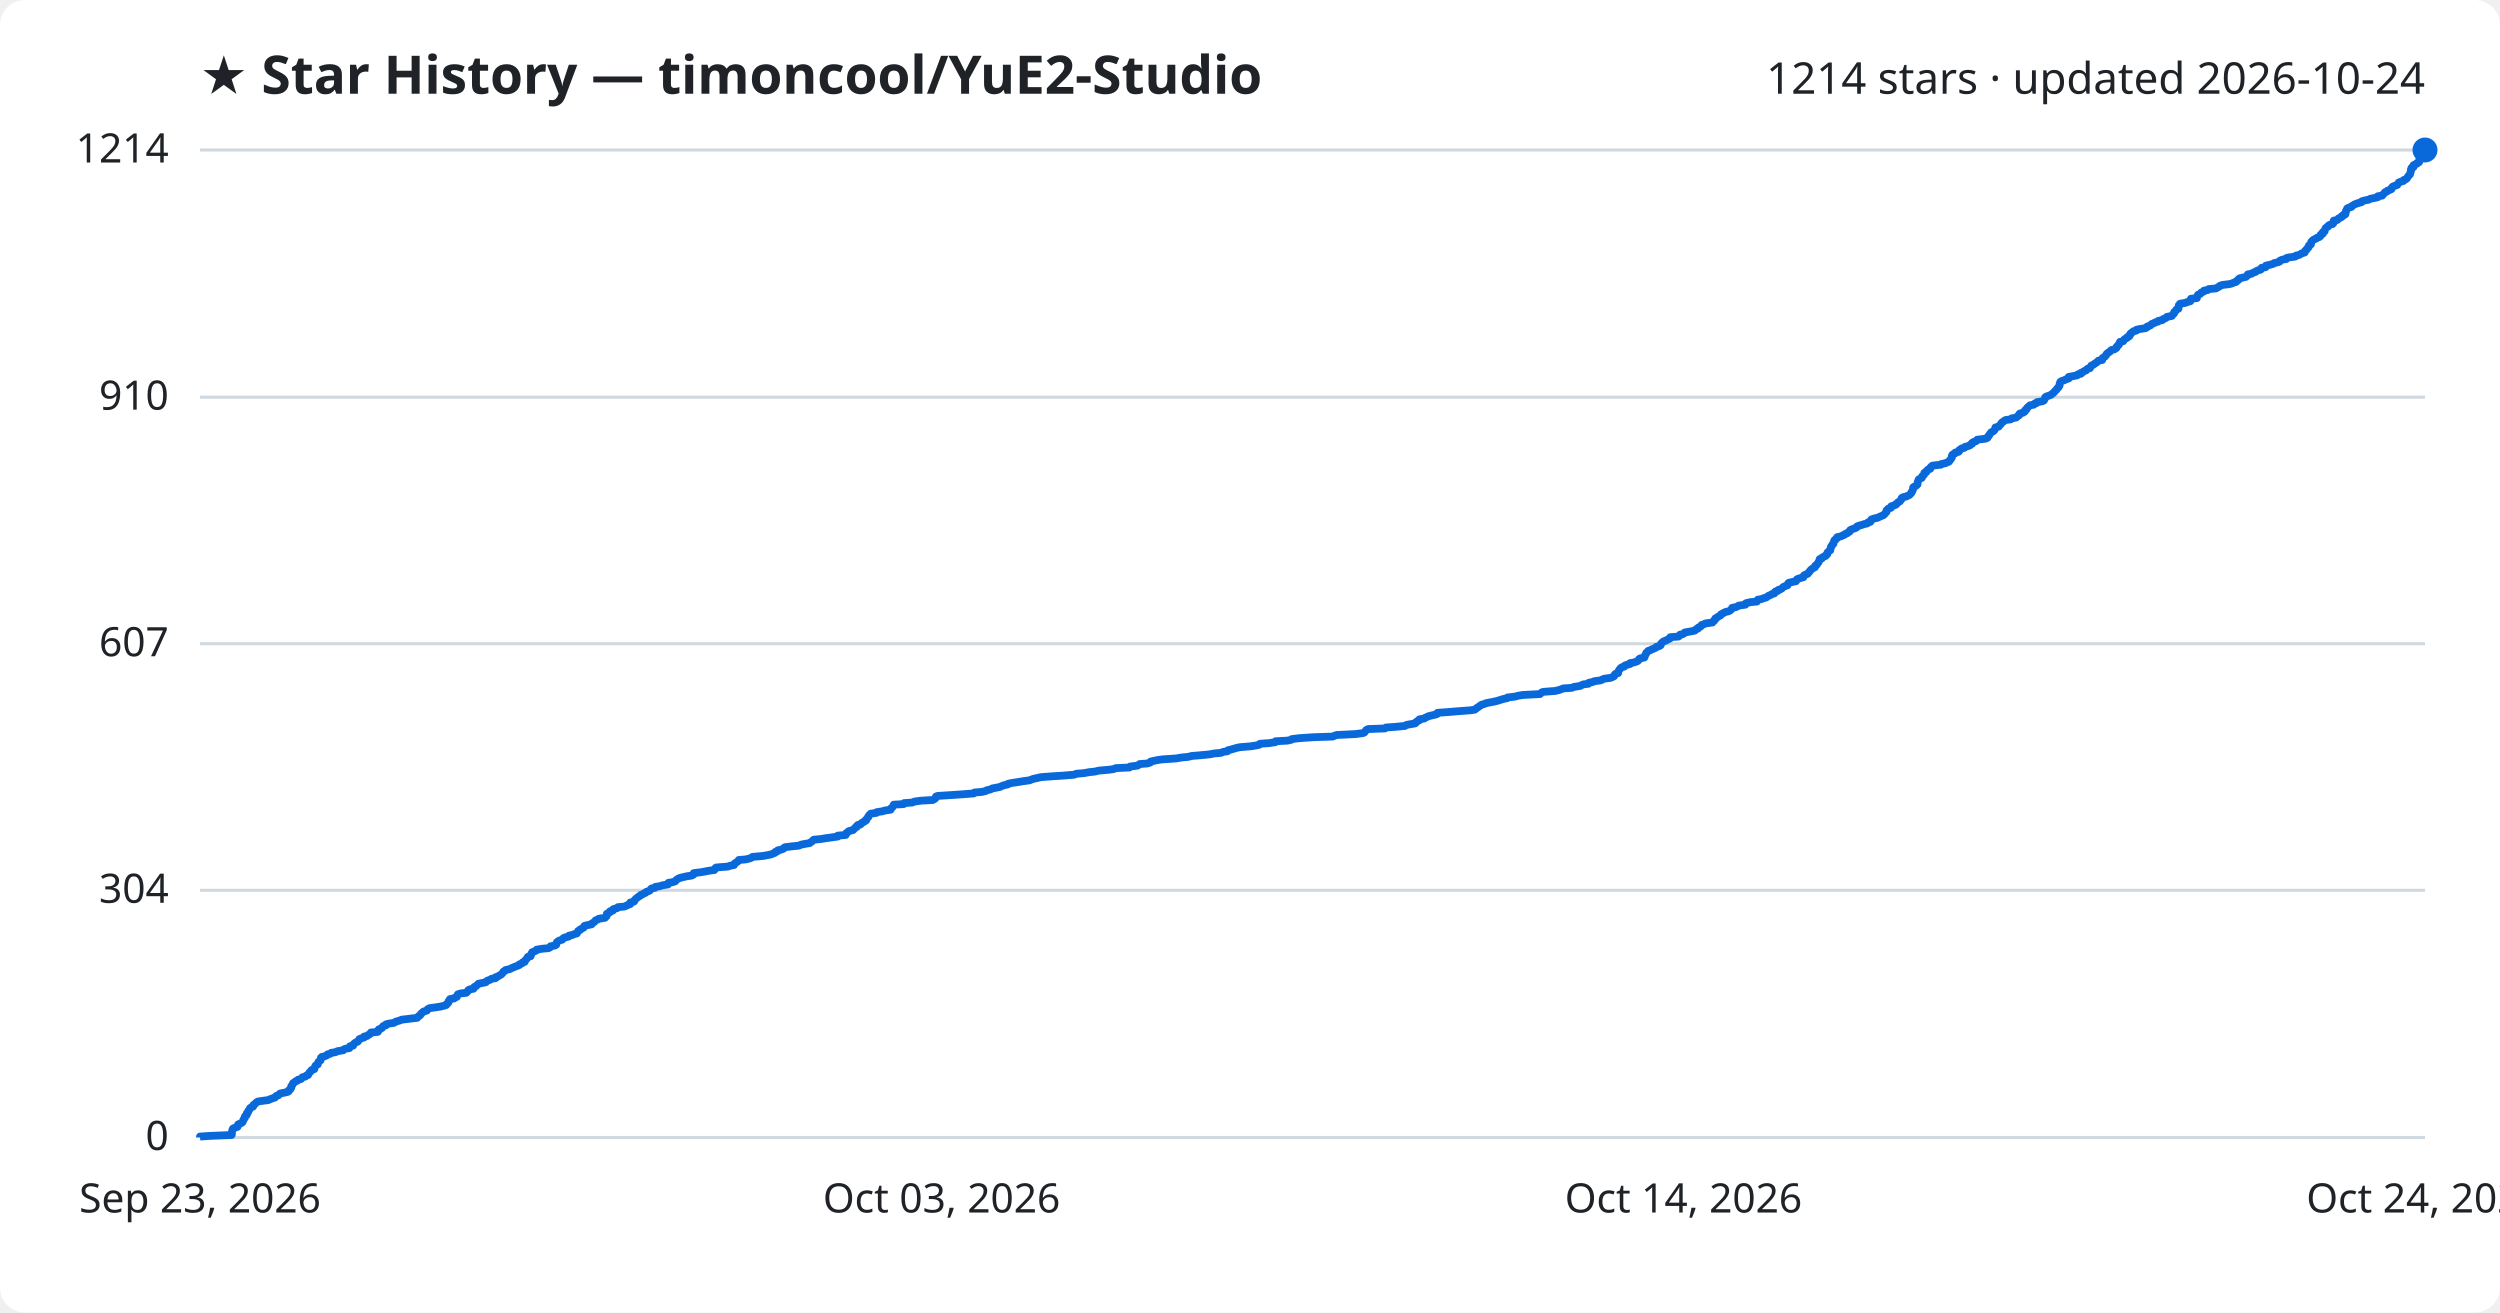
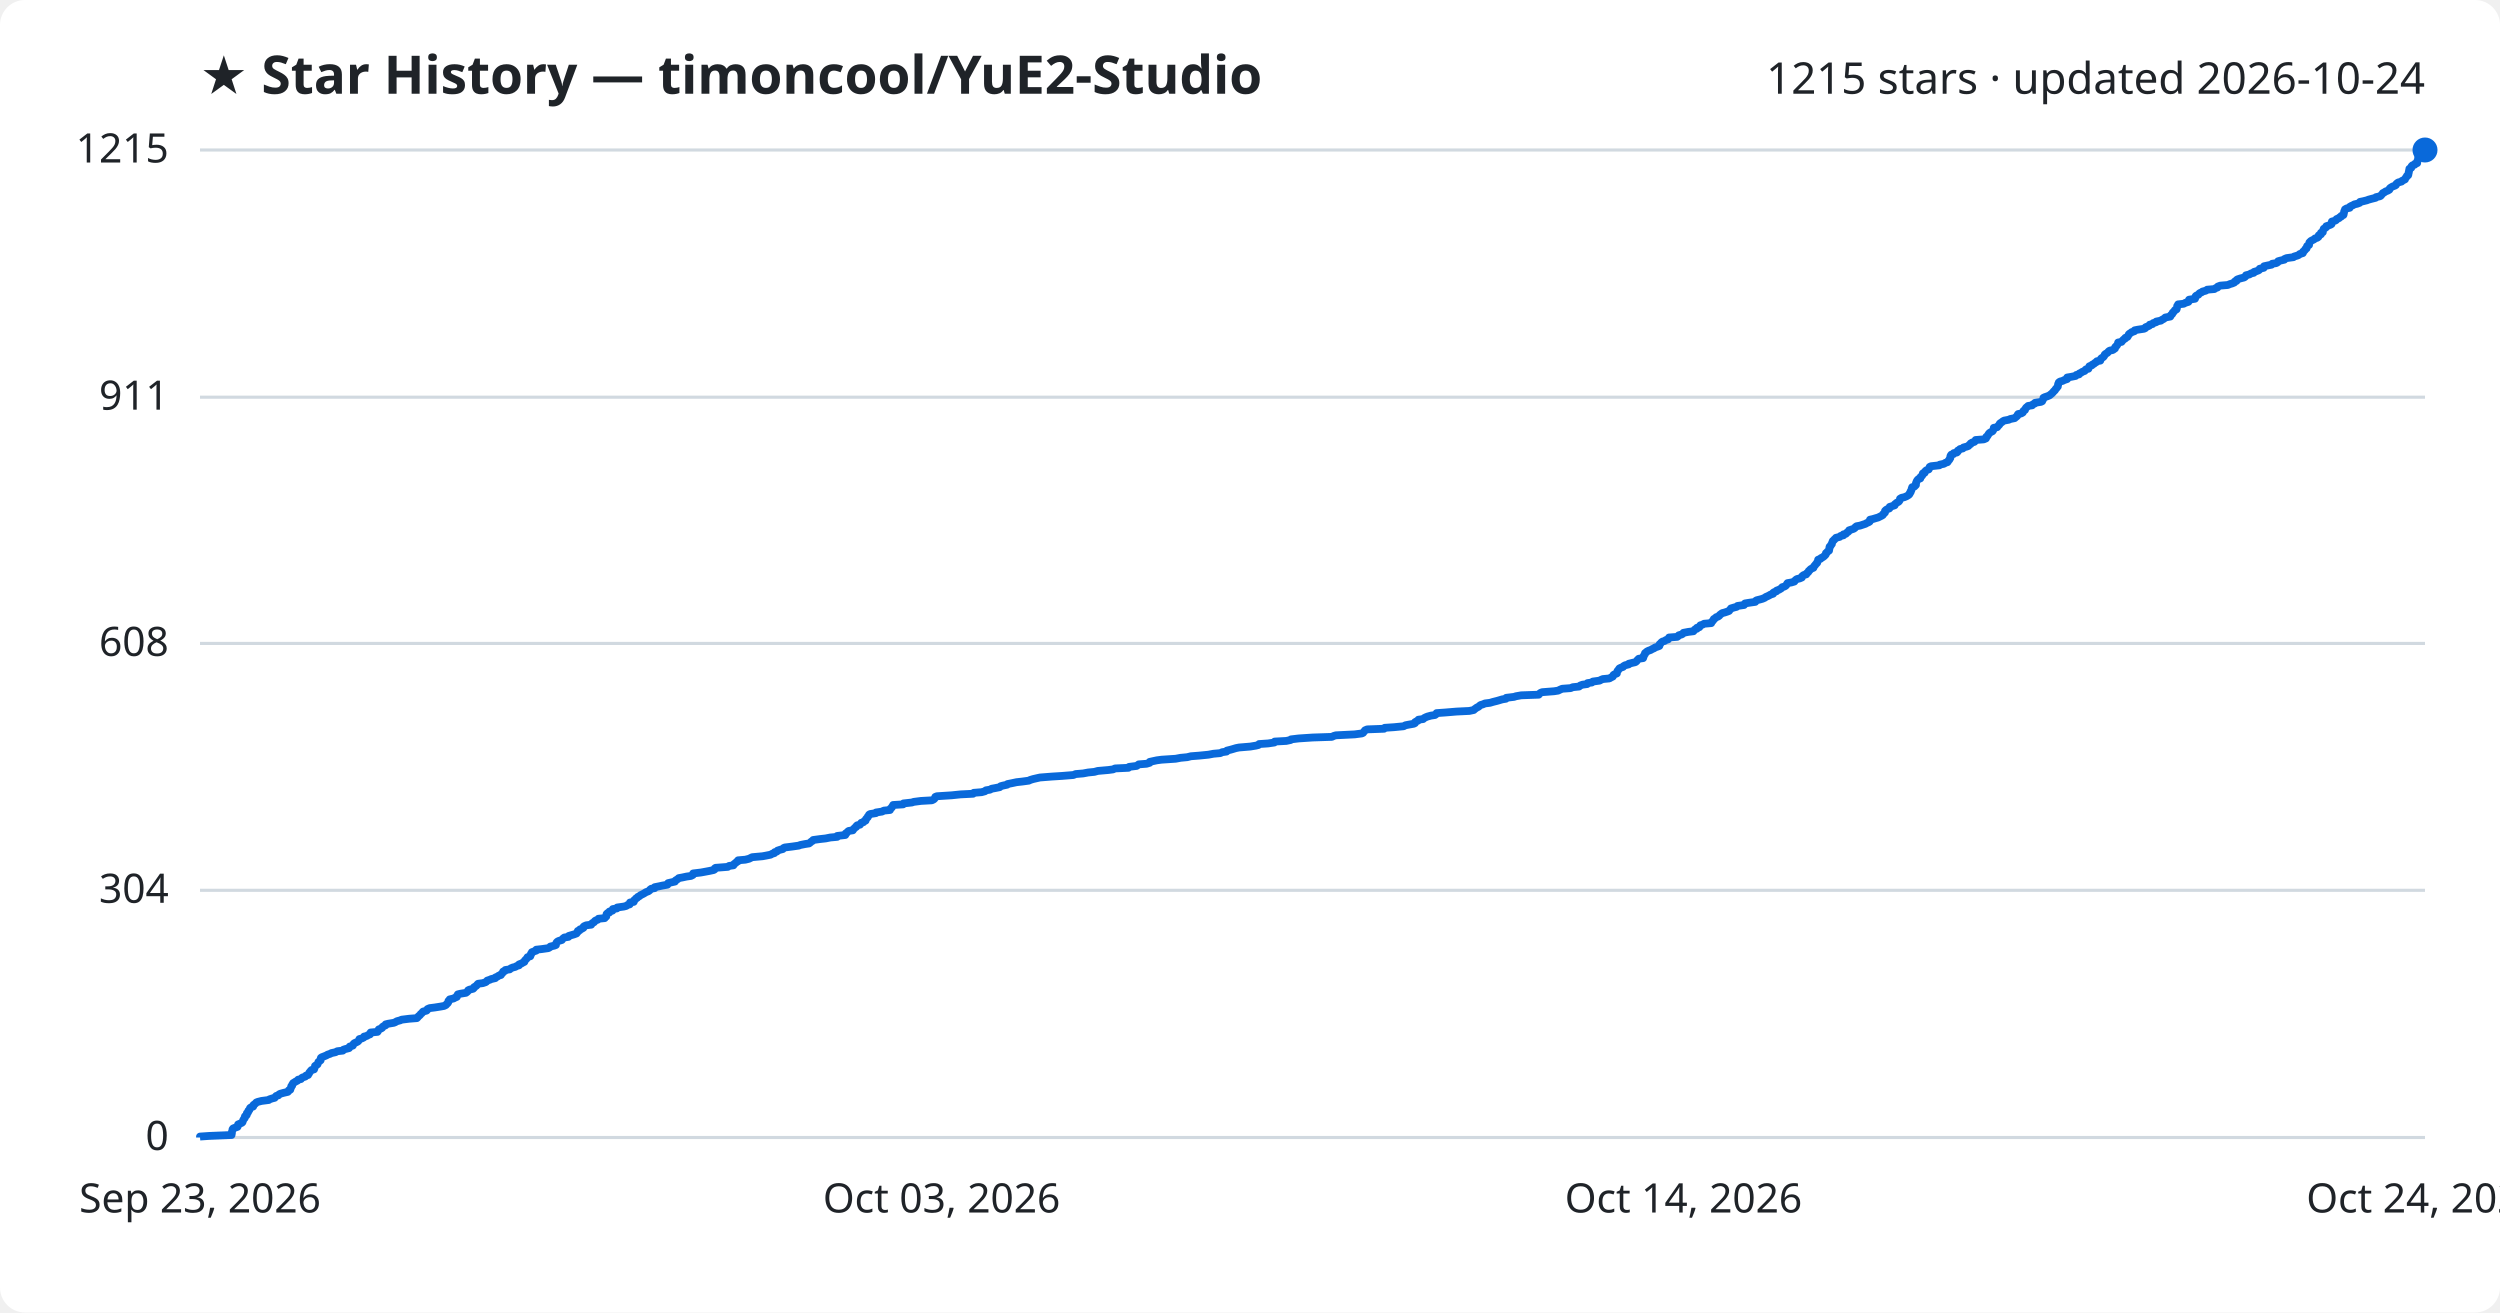
<svg xmlns="http://www.w3.org/2000/svg" viewBox="0 0 800 420" font-family="Segoe UI, sans-serif">
  <rect width="800" height="420" fill="#ffffff" rx="8" />
  <text x="64" y="30" fill="#1f2328" font-size="17" font-weight="700">★ Star History — timoncool/YuE2-Studio</text>
-   <text x="776" y="30" fill="#1f2328" font-size="14" text-anchor="end">1214 stars · updated 2026-10-24</text>
+   <text x="776" y="30" fill="#1f2328" font-size="14" text-anchor="end">1215 stars · updated 2026-10-24</text>
  <line x1="64" y1="364.0" x2="776" y2="364.0" stroke="#d1d9e0" stroke-width="1" />
  <text x="54" y="368.0" fill="#1f2328" font-size="13" text-anchor="end">0</text>
  <line x1="64" y1="284.9" x2="776" y2="284.9" stroke="#d1d9e0" stroke-width="1" />
  <text x="54" y="288.9" fill="#1f2328" font-size="13" text-anchor="end">304</text>
-   <line x1="64" y1="206.0" x2="776" y2="206.0" stroke="#d1d9e0" stroke-width="1" />
-   <text x="54" y="210.0" fill="#1f2328" font-size="13" text-anchor="end">607</text>
+   <line x1="64" y1="205.9" x2="776" y2="205.9" stroke="#d1d9e0" stroke-width="1" />
+   <text x="54" y="209.9" fill="#1f2328" font-size="13" text-anchor="end">608</text>
  <line x1="64" y1="127.1" x2="776" y2="127.1" stroke="#d1d9e0" stroke-width="1" />
-   <text x="54" y="131.1" fill="#1f2328" font-size="13" text-anchor="end">910</text>
+   <text x="54" y="131.1" fill="#1f2328" font-size="13" text-anchor="end">911</text>
  <line x1="64" y1="48.0" x2="776" y2="48.0" stroke="#d1d9e0" stroke-width="1" />
-   <text x="54" y="52.0" fill="#1f2328" font-size="13" text-anchor="end">1214</text>
-   <path d="M64.0,364.0 L64.0,363.7 L66.9,363.5 L74.1,363.2 L74.2,363.0 L74.2,362.7 L74.2,362.4 L74.2,362.2 L74.3,361.9 L74.4,361.7 L74.4,361.4 L74.6,361.1 L75.1,360.9 L76.0,360.6 L76.1,360.4 L76.1,360.1 L76.2,359.8 L76.7,359.6 L77.4,359.3 L77.6,359.1 L77.7,358.8 L77.9,358.5 L77.9,358.3 L78.1,358.0 L78.3,357.8 L78.3,357.5 L78.4,357.2 L78.8,357.0 L79.0,356.7 L79.0,356.5 L79.0,356.2 L79.4,355.9 L79.4,355.7 L79.5,355.4 L79.8,355.1 L79.9,354.9 L80.0,354.6 L80.3,354.4 L81.0,354.1 L81.1,353.8 L81.1,353.6 L81.5,353.3 L81.8,353.1 L82.0,352.8 L82.5,352.5 L83.8,352.3 L86.0,352.0 L86.3,351.8 L87.1,351.5 L88.0,351.2 L88.1,351.0 L88.4,350.7 L89.1,350.5 L89.3,350.2 L89.7,349.9 L90.8,349.7 L92.1,349.4 L92.4,349.2 L92.4,348.9 L92.9,348.6 L92.9,348.4 L93.2,348.1 L93.2,347.9 L93.2,347.6 L93.5,347.3 L93.6,347.1 L93.7,346.8 L93.8,346.6 L94.3,346.3 L94.6,346.0 L95.2,345.8 L95.4,345.5 L96.3,345.3 L96.6,345.0 L96.8,344.7 L97.7,344.5 L98.0,344.2 L98.6,344.0 L98.7,343.7 L98.9,343.4 L99.0,343.2 L99.4,342.9 L99.5,342.7 L99.7,342.4 L100.6,342.1 L100.6,341.9 L100.7,341.6 L100.8,341.4 L100.9,341.1 L101.2,340.8 L101.7,340.6 L101.7,340.3 L101.8,340.1 L101.9,339.8 L102.3,339.5 L102.6,339.3 L102.6,339.0 L102.7,338.8 L102.7,338.5 L103.0,338.2 L103.9,338.0 L104.6,337.7 L104.8,337.4 L105.7,337.2 L106.0,336.9 L107.4,336.7 L107.9,336.4 L109.8,336.1 L109.9,335.9 L110.5,335.6 L111.8,335.4 L112.0,335.1 L112.0,334.8 L113.0,334.6 L113.0,334.3 L113.2,334.1 L113.5,333.8 L114.0,333.5 L114.5,333.3 L114.7,333.0 L114.9,332.8 L115.0,332.5 L115.8,332.2 L116.5,332.0 L116.5,331.7 L117.5,331.5 L117.8,331.2 L118.4,330.9 L118.6,330.7 L118.7,330.4 L120.9,330.2 L121.1,329.9 L121.1,329.6 L121.2,329.4 L122.0,329.1 L122.3,328.9 L122.4,328.6 L122.7,328.3 L123.5,328.1 L123.5,327.8 L124.2,327.6 L126.1,327.3 L126.5,327.0 L127.1,326.8 L128.1,326.5 L128.5,326.3 L131.0,326.0 L133.5,325.7 L133.7,325.5 L133.9,325.2 L134.3,325.0 L134.6,324.7 L134.7,324.4 L135.0,324.2 L135.3,323.9 L135.5,323.7 L136.6,323.4 L136.8,323.1 L136.9,322.9 L137.5,322.6 L139.1,322.4 L141.0,322.1 L142.2,321.8 L142.8,321.6 L142.9,321.3 L143.2,321.1 L143.5,320.8 L143.6,320.5 L143.6,320.3 L144.0,320.0 L144.0,319.7 L145.3,319.5 L145.6,319.2 L146.2,319.0 L146.3,318.7 L146.5,318.4 L146.5,318.2 L147.4,317.9 L149.2,317.7 L149.5,317.4 L149.8,317.1 L149.8,316.9 L150.3,316.6 L151.5,316.4 L151.7,316.1 L151.8,315.8 L152.3,315.6 L152.6,315.3 L152.8,315.1 L153.1,314.8 L154.6,314.5 L155.5,314.3 L155.7,314.0 L156.0,313.8 L156.9,313.5 L157.3,313.2 L158.6,313.0 L158.6,312.7 L159.3,312.5 L159.7,312.2 L160.3,311.9 L160.5,311.7 L160.8,311.4 L161.0,311.2 L161.1,310.9 L161.7,310.6 L161.8,310.4 L163.2,310.1 L163.5,309.9 L164.2,309.6 L164.9,309.3 L165.5,309.1 L166.2,308.8 L166.2,308.6 L167.0,308.3 L167.2,308.0 L167.9,307.8 L167.9,307.5 L168.1,307.3 L168.4,307.0 L168.6,306.7 L168.8,306.5 L168.9,306.2 L169.8,306.0 L169.9,305.7 L170.0,305.4 L170.0,305.2 L170.3,304.9 L170.3,304.7 L171.1,304.4 L171.7,304.1 L171.7,303.9 L173.5,303.6 L175.6,303.4 L176.1,303.1 L176.2,302.8 L177.5,302.6 L178.0,302.3 L178.0,302.0 L178.1,301.8 L178.2,301.5 L178.5,301.3 L178.9,301.0 L179.9,300.7 L180.1,300.5 L180.3,300.2 L180.7,300.0 L182.0,299.7 L182.1,299.4 L183.1,299.2 L183.8,298.9 L184.6,298.7 L184.7,298.4 L185.0,298.1 L185.0,297.9 L185.6,297.6 L185.7,297.4 L186.3,297.1 L186.8,296.8 L186.8,296.6 L187.0,296.3 L187.7,296.1 L189.3,295.8 L189.4,295.5 L189.8,295.3 L190.2,295.0 L190.4,294.8 L190.6,294.5 L191.4,294.2 L191.6,294.0 L193.6,293.7 L193.7,293.5 L194.1,293.2 L194.2,292.9 L194.2,292.7 L194.2,292.4 L194.6,292.2 L195.2,291.9 L195.2,291.6 L196.1,291.4 L196.1,291.1 L196.3,290.9 L197.5,290.6 L197.7,290.3 L199.8,290.1 L200.5,289.8 L200.9,289.6 L201.7,289.3 L201.7,289.0 L201.7,288.8 L202.9,288.5 L203.0,288.3 L203.1,288.0 L203.4,287.7 L203.6,287.5 L204.0,287.2 L204.2,287.0 L204.8,286.7 L205.0,286.4 L205.6,286.2 L206.0,285.9 L206.6,285.7 L206.8,285.4 L207.7,285.1 L208.0,284.9 L208.2,284.6 L208.5,284.3 L209.6,284.1 L209.7,283.8 L211.1,283.6 L212.0,283.3 L213.8,283.0 L213.9,282.8 L213.9,282.5 L215.2,282.3 L216.1,282.0 L216.3,281.7 L216.5,281.5 L217.0,281.2 L217.4,281.0 L218.5,280.7 L219.8,280.4 L221.3,280.2 L221.9,279.9 L221.9,279.7 L222.0,279.4 L224.4,279.1 L225.5,278.9 L227.1,278.6 L228.6,278.4 L228.8,278.1 L228.9,277.8 L229.2,277.6 L233.0,277.3 L233.4,277.1 L234.9,276.8 L235.0,276.5 L235.1,276.3 L235.6,276.0 L235.9,275.8 L236.3,275.5 L236.4,275.2 L238.7,275.0 L239.9,274.7 L240.4,274.5 L240.8,274.2 L244.2,273.9 L245.3,273.7 L246.8,273.4 L247.2,273.2 L248.0,272.9 L248.1,272.6 L248.8,272.4 L248.9,272.1 L249.9,271.9 L250.7,271.6 L250.9,271.3 L251.2,271.1 L253.7,270.8 L255.7,270.6 L256.3,270.3 L257.8,270.0 L259.1,269.8 L259.4,269.5 L259.8,269.3 L260.1,269.0 L260.4,268.7 L262.6,268.5 L264.4,268.2 L265.9,268.0 L268.1,267.7 L268.1,267.4 L270.6,267.2 L270.8,266.9 L270.8,266.6 L271.2,266.4 L271.4,266.1 L271.8,265.9 L273.0,265.6 L273.2,265.3 L273.5,265.1 L273.7,264.8 L274.2,264.6 L274.2,264.3 L274.5,264.0 L275.4,263.8 L275.6,263.5 L275.8,263.3 L276.5,263.0 L276.7,262.7 L277.2,262.5 L277.2,262.2 L277.4,262.0 L277.6,261.7 L277.9,261.4 L277.9,261.2 L278.1,260.9 L278.3,260.7 L278.6,260.4 L280.5,260.1 L280.5,259.9 L282.5,259.6 L283.0,259.4 L285.0,259.1 L285.0,258.8 L285.2,258.6 L285.6,258.3 L285.7,258.1 L285.9,257.8 L286.0,257.5 L289.2,257.3 L289.3,257.0 L292.0,256.8 L292.6,256.5 L294.9,256.2 L298.5,256.0 L299.0,255.7 L299.3,255.5 L299.4,255.2 L299.5,254.9 L300.0,254.7 L304.7,254.4 L307.6,254.2 L311.6,253.9 L311.8,253.6 L314.3,253.4 L315.5,253.1 L315.7,252.9 L317.0,252.6 L317.5,252.3 L318.6,252.1 L320.1,251.8 L320.4,251.6 L321.2,251.3 L322.5,251.0 L322.6,250.8 L324.1,250.5 L325.5,250.3 L327.3,250.0 L329.5,249.7 L329.9,249.5 L330.8,249.2 L332.2,248.9 L333.0,248.7 L336.9,248.4 L340.1,248.2 L343.8,247.9 L344.4,247.6 L346.9,247.4 L348.5,247.1 L350.4,246.9 L351.6,246.6 L355.0,246.3 L356.4,246.1 L357.0,245.8 L361.4,245.6 L361.6,245.3 L364.0,245.0 L364.3,244.8 L364.7,244.5 L367.2,244.3 L368.1,244.0 L368.2,243.7 L369.1,243.5 L370.5,243.2 L372.0,243.0 L376.4,242.7 L378.1,242.4 L380.2,242.2 L381.4,241.9 L383.9,241.7 L387.0,241.4 L388.6,241.1 L390.8,240.9 L391.4,240.6 L392.8,240.4 L392.9,240.1 L394.1,239.8 L394.8,239.6 L395.8,239.3 L396.8,239.1 L400.4,238.8 L402.2,238.5 L403.0,238.3 L403.2,238.0 L406.1,237.8 L408.1,237.5 L408.2,237.2 L412.0,237.0 L413.3,236.7 L413.4,236.5 L415.9,236.2 L420.4,235.9 L426.5,235.7 L427.1,235.4 L427.8,235.2 L433.8,234.9 L436.1,234.6 L436.6,234.4 L436.8,234.1 L437.0,233.9 L437.2,233.6 L437.8,233.3 L443.2,233.1 L443.5,232.8 L446.4,232.6 L449.6,232.3 L450.0,232.0 L451.0,231.8 L452.8,231.5 L453.2,231.2 L453.2,231.0 L453.7,230.7 L454.2,230.5 L454.2,230.2 L455.8,229.9 L456.0,229.7 L456.7,229.4 L457.1,229.2 L458.3,228.9 L459.6,228.6 L460.0,228.4 L460.0,228.1 L462.9,227.9 L466.5,227.6 L470.5,227.3 L471.9,227.1 L472.3,226.8 L472.5,226.6 L473.0,226.3 L473.4,226.0 L473.7,225.8 L474.1,225.5 L474.9,225.3 L475.6,225.0 L477.2,224.7 L478.2,224.5 L479.4,224.2 L480.0,224.0 L481.0,223.7 L482.3,223.4 L482.4,223.2 L484.9,222.9 L485.5,222.7 L487.2,222.4 L492.8,222.1 L493.0,221.9 L493.3,221.6 L493.8,221.4 L497.7,221.1 L498.9,220.8 L499.5,220.6 L500.2,220.3 L503.0,220.1 L503.7,219.8 L505.7,219.5 L506.0,219.3 L506.7,219.0 L508.3,218.8 L508.4,218.5 L509.8,218.2 L510.1,218.0 L512.3,217.7 L512.6,217.5 L513.3,217.2 L515.4,216.9 L515.9,216.7 L516.5,216.4 L516.6,216.2 L516.7,215.9 L517.0,215.6 L517.8,215.4 L517.8,215.1 L517.9,214.9 L518.0,214.6 L518.2,214.3 L518.4,214.1 L518.6,213.8 L519.0,213.5 L519.8,213.3 L519.9,213.0 L520.4,212.8 L521.6,212.5 L521.6,212.2 L522.8,212.0 L523.7,211.7 L524.1,211.5 L524.4,211.2 L524.5,210.9 L524.8,210.7 L526.2,210.4 L526.3,210.2 L526.3,209.9 L526.5,209.6 L526.6,209.4 L526.8,209.1 L526.8,208.9 L527.2,208.6 L527.4,208.3 L528.0,208.1 L528.6,207.8 L529.1,207.6 L529.8,207.3 L530.0,207.0 L530.9,206.8 L531.4,206.5 L531.5,206.3 L531.5,206.0 L531.8,205.7 L532.0,205.5 L532.4,205.2 L533.1,205.0 L533.5,204.7 L534.3,204.4 L534.5,204.2 L534.5,203.9 L537.1,203.7 L537.5,203.4 L537.6,203.1 L538.6,202.9 L539.0,202.6 L539.1,202.4 L540.8,202.1 L542.3,201.8 L542.6,201.6 L542.8,201.3 L543.4,201.1 L543.5,200.8 L544.2,200.5 L544.3,200.3 L544.5,200.0 L545.2,199.8 L545.7,199.5 L548.0,199.2 L548.1,199.0 L548.5,198.7 L548.5,198.5 L548.9,198.2 L548.9,197.9 L549.3,197.7 L549.7,197.4 L550.2,197.1 L550.6,196.9 L550.7,196.6 L551.1,196.4 L551.6,196.1 L552.3,195.8 L553.2,195.6 L553.7,195.3 L553.9,195.1 L554.2,194.8 L554.3,194.5 L555.4,194.3 L556.1,194.0 L556.4,193.8 L558.5,193.5 L558.5,193.2 L558.8,193.0 L560.1,192.7 L562.2,192.5 L562.3,192.2 L562.5,191.9 L563.7,191.7 L564.4,191.4 L565.2,191.2 L565.6,190.9 L566.0,190.6 L566.6,190.4 L567.0,190.1 L567.8,189.9 L567.9,189.6 L568.1,189.3 L568.9,189.1 L569.0,188.8 L569.7,188.6 L570.2,188.3 L570.5,188.0 L570.7,187.8 L571.4,187.5 L572.0,187.3 L572.1,187.0 L572.2,186.7 L572.4,186.5 L573.7,186.2 L574.7,186.0 L574.9,185.7 L575.0,185.4 L575.4,185.2 L576.4,184.9 L577.1,184.7 L577.1,184.4 L577.3,184.1 L577.7,183.9 L578.5,183.6 L578.6,183.4 L578.9,183.1 L579.1,182.8 L579.3,182.6 L579.5,182.3 L579.8,182.1 L580.2,181.8 L580.8,181.5 L580.8,181.3 L580.9,181.0 L581.3,180.8 L581.5,180.5 L581.7,180.2 L581.9,180.0 L582.0,179.7 L582.2,179.4 L582.3,179.2 L582.3,178.9 L583.0,178.7 L583.1,178.4 L583.7,178.1 L584.2,177.9 L584.3,177.6 L584.7,177.4 L584.8,177.1 L584.8,176.8 L585.1,176.6 L585.3,176.3 L585.7,176.1 L585.7,175.8 L585.8,175.5 L585.9,175.3 L585.9,175.0 L586.0,174.8 L586.3,174.5 L586.4,174.2 L586.7,174.0 L586.7,173.7 L586.8,173.5 L586.9,173.2 L587.0,172.9 L587.4,172.7 L587.5,172.4 L587.9,172.2 L587.9,171.9 L589.2,171.6 L589.5,171.4 L590.3,171.1 L590.4,170.9 L591.2,170.6 L591.4,170.3 L591.9,170.1 L592.1,169.8 L592.1,169.6 L592.8,169.3 L593.7,169.0 L594.1,168.8 L594.2,168.5 L594.6,168.3 L595.7,168.0 L596.6,167.7 L597.5,167.5 L597.7,167.2 L598.5,167.0 L598.7,166.7 L598.7,166.4 L598.9,166.2 L599.8,165.9 L600.8,165.7 L601.4,165.4 L602.1,165.1 L602.6,164.9 L603.0,164.6 L603.1,164.4 L603.4,164.1 L603.7,163.8 L603.7,163.6 L603.7,163.3 L604.0,163.1 L604.2,162.8 L605.1,162.5 L605.1,162.3 L605.2,162.0 L606.2,161.7 L606.7,161.5 L606.8,161.2 L607.2,161.0 L607.4,160.7 L608.0,160.4 L608.1,160.2 L608.4,159.9 L608.5,159.7 L608.5,159.4 L609.0,159.1 L609.9,158.9 L610.6,158.6 L611.0,158.4 L611.3,158.1 L611.6,157.8 L611.6,157.6 L611.9,157.3 L611.9,157.1 L612.1,156.8 L612.2,156.5 L612.2,156.3 L612.2,156.0 L612.4,155.8 L613.1,155.5 L613.4,155.2 L613.6,155.0 L613.6,154.7 L613.6,154.5 L613.7,154.2 L613.8,153.9 L613.9,153.7 L614.0,153.4 L614.4,153.2 L615.0,152.9 L615.0,152.6 L615.1,152.4 L615.5,152.1 L615.7,151.9 L615.8,151.6 L615.8,151.3 L616.4,151.1 L616.4,150.8 L616.7,150.6 L616.9,150.3 L617.7,150.0 L617.8,149.8 L617.8,149.5 L618.0,149.3 L618.4,149.0 L621.1,148.7 L621.2,148.5 L622.6,148.2 L623.0,148.0 L623.7,147.7 L623.9,147.4 L624.0,147.2 L624.3,146.9 L624.4,146.7 L624.6,146.4 L624.6,146.1 L624.6,145.9 L624.7,145.6 L624.9,145.4 L625.6,145.1 L625.7,144.8 L626.7,144.6 L627.0,144.3 L627.0,144.0 L627.4,143.8 L627.7,143.5 L628.6,143.3 L628.8,143.0 L629.9,142.7 L630.4,142.5 L630.6,142.2 L631.1,142.0 L631.1,141.7 L631.6,141.4 L632.3,141.2 L632.6,140.9 L632.7,140.7 L635.3,140.4 L636.0,140.1 L636.1,139.9 L636.2,139.6 L636.5,139.4 L636.6,139.1 L636.8,138.8 L637.0,138.6 L637.2,138.3 L637.7,138.1 L638.1,137.8 L638.3,137.5 L638.4,137.3 L638.5,137.0 L638.5,136.8 L639.6,136.5 L639.8,136.2 L640.0,136.0 L640.3,135.7 L640.4,135.5 L640.6,135.2 L641.1,134.9 L641.3,134.7 L641.8,134.4 L643.4,134.2 L643.7,133.9 L645.2,133.6 L645.4,133.4 L645.8,133.1 L646.1,132.9 L646.1,132.6 L646.4,132.3 L647.3,132.1 L647.8,131.8 L648.0,131.6 L648.0,131.3 L648.5,131.0 L648.5,130.8 L648.7,130.5 L648.9,130.3 L649.3,130.0 L649.6,129.7 L650.8,129.5 L651.0,129.2 L651.7,129.0 L651.8,128.7 L653.6,128.4 L654.0,128.2 L654.2,127.9 L654.3,127.7 L654.4,127.4 L654.5,127.1 L654.8,126.9 L655.7,126.6 L656.4,126.3 L656.6,126.1 L657.0,125.8 L657.2,125.6 L657.5,125.3 L657.7,125.0 L658.0,124.8 L658.2,124.5 L658.3,124.3 L658.7,124.0 L658.8,123.7 L659.0,123.5 L659.1,123.2 L659.1,123.0 L659.1,122.7 L659.3,122.4 L659.3,122.2 L659.8,121.9 L660.5,121.7 L661.1,121.4 L662.0,121.1 L662.0,120.9 L662.0,120.6 L663.2,120.4 L664.7,120.1 L664.9,119.8 L665.9,119.6 L665.9,119.3 L666.5,119.1 L666.8,118.8 L667.6,118.5 L667.7,118.3 L668.0,118.0 L668.8,117.8 L668.9,117.5 L669.1,117.2 L669.2,117.0 L669.9,116.7 L670.1,116.5 L670.6,116.2 L671.0,115.9 L671.3,115.7 L671.5,115.4 L672.7,115.2 L672.7,114.9 L672.8,114.6 L673.1,114.4 L673.6,114.1 L673.7,113.9 L674.0,113.6 L674.1,113.3 L674.3,113.1 L674.7,112.8 L675.1,112.6 L675.3,112.3 L675.7,112.0 L676.6,111.8 L677.0,111.5 L677.3,111.3 L677.3,111.0 L677.6,110.7 L677.9,110.5 L678.1,110.2 L678.1,110.0 L678.3,109.7 L678.4,109.4 L679.4,109.2 L679.6,108.9 L679.8,108.6 L680.1,108.4 L680.7,108.1 L680.7,107.9 L681.4,107.6 L681.4,107.3 L681.7,107.1 L681.7,106.8 L681.9,106.6 L682.4,106.3 L682.7,106.0 L683.6,105.8 L683.7,105.5 L684.7,105.3 L686.6,105.0 L687.1,104.7 L687.1,104.5 L688.0,104.2 L688.3,104.0 L688.5,103.7 L689.3,103.4 L689.6,103.2 L690.6,102.9 L690.6,102.7 L692.0,102.4 L692.2,102.1 L692.8,101.9 L693.3,101.6 L693.4,101.4 L695.0,101.1 L695.2,100.8 L695.3,100.6 L695.7,100.3 L695.7,100.1 L695.8,99.8 L696.2,99.5 L696.3,99.3 L696.5,99.0 L697.1,98.8 L697.1,98.5 L697.2,98.2 L697.2,98.0 L697.2,97.7 L697.6,97.5 L697.6,97.2 L699.4,96.9 L699.8,96.7 L700.9,96.4 L701.0,96.2 L701.0,95.9 L701.1,95.6 L703.0,95.4 L703.0,95.1 L703.1,94.9 L703.2,94.6 L703.4,94.3 L704.0,94.1 L704.3,93.8 L704.4,93.6 L705.2,93.3 L705.3,93.0 L706.5,92.8 L706.8,92.5 L709.1,92.3 L709.6,92.0 L710.2,91.7 L710.3,91.5 L711.1,91.2 L713.5,90.9 L714.2,90.7 L714.9,90.4 L715.6,90.2 L715.7,89.9 L716.3,89.6 L716.3,89.4 L716.6,89.1 L717.4,88.9 L718.7,88.6 L719.0,88.3 L719.3,88.1 L719.3,87.8 L720.5,87.6 L720.9,87.3 L721.8,87.0 L721.9,86.8 L722.6,86.5 L723.4,86.3 L723.7,86.0 L723.7,85.7 L725.0,85.5 L725.0,85.2 L725.1,85.0 L726.5,84.7 L727.5,84.4 L727.7,84.2 L729.0,83.9 L729.5,83.7 L729.6,83.4 L730.3,83.1 L731.6,82.9 L731.6,82.6 L732.3,82.4 L734.5,82.1 L734.7,81.8 L735.7,81.6 L736.2,81.3 L736.5,81.1 L737.5,80.8 L737.6,80.5 L737.6,80.3 L737.9,80.0 L738.2,79.8 L738.3,79.5 L738.7,79.2 L738.8,79.0 L738.8,78.7 L738.9,78.5 L739.5,78.2 L739.5,77.9 L739.6,77.7 L739.6,77.4 L739.8,77.2 L740.1,76.9 L740.5,76.6 L741.1,76.4 L741.4,76.1 L742.1,75.9 L742.5,75.6 L742.6,75.3 L742.6,75.1 L743.3,74.8 L743.3,74.6 L743.3,74.3 L743.9,74.0 L743.9,73.8 L744.0,73.5 L744.1,73.2 L744.2,73.0 L744.6,72.7 L745.0,72.5 L745.1,72.2 L745.6,71.9 L746.4,71.7 L746.7,71.4 L746.7,71.2 L746.8,70.9 L746.8,70.6 L747.9,70.4 L748.2,70.1 L748.3,69.9 L749.1,69.6 L749.2,69.3 L749.8,69.1 L749.8,68.8 L750.5,68.6 L750.6,68.3 L750.6,68.0 L750.7,67.8 L750.7,67.5 L750.8,67.3 L751.0,67.0 L751.1,66.7 L751.5,66.5 L752.5,66.2 L752.5,66.0 L753.0,65.7 L753.5,65.4 L754.0,65.2 L754.9,64.9 L755.7,64.7 L755.8,64.4 L756.9,64.1 L758.0,63.9 L758.5,63.6 L759.6,63.4 L760.9,63.1 L760.9,62.8 L762.3,62.6 L762.5,62.3 L762.7,62.1 L763.0,61.8 L763.2,61.5 L763.8,61.3 L764.0,61.0 L764.7,60.8 L765.3,60.5 L765.3,60.2 L765.4,60.0 L765.7,59.7 L766.2,59.5 L767.1,59.2 L767.3,58.9 L767.4,58.7 L767.6,58.4 L768.1,58.2 L769.1,57.9 L769.2,57.6 L769.8,57.4 L770.2,57.1 L770.3,56.9 L770.5,56.6 L770.7,56.3 L770.9,56.1 L771.2,55.8 L771.3,55.5 L771.3,55.3 L771.4,55.0 L771.5,54.8 L771.5,54.5 L771.5,54.2 L771.6,54.0 L771.7,53.7 L772.3,53.5 L772.3,53.2 L772.3,52.9 L772.6,52.7 L773.4,52.4 L773.4,52.2 L774.1,51.9 L774.2,51.6 L774.2,51.4 L774.2,51.1 L774.4,50.9 L774.4,50.6 L774.4,50.3 L774.5,50.1 L774.9,49.8 L774.9,49.6 L775.0,49.3 L775.1,49.0 L775.1,48.8 L775.4,48.5 L775.4,48.3 L775.8,48.0 L776.0,48.0" fill="none" stroke="#0969da" stroke-width="2.5" stroke-linejoin="round" />
+   <text x="54" y="52.0" fill="#1f2328" font-size="13" text-anchor="end">1215</text>
+   <path d="M64.0,364.0 L64.0,363.7 L66.9,363.5 L74.1,363.2 L74.1,363.0 L74.2,362.7 L74.2,362.4 L74.2,362.2 L74.3,361.9 L74.4,361.7 L74.4,361.4 L74.6,361.1 L75.1,360.9 L76.0,360.6 L76.1,360.4 L76.1,360.1 L76.2,359.8 L76.7,359.6 L77.4,359.3 L77.6,359.1 L77.7,358.8 L77.8,358.5 L77.9,358.3 L78.1,358.0 L78.3,357.8 L78.3,357.5 L78.4,357.2 L78.8,357.0 L79.0,356.7 L79.0,356.5 L79.0,356.2 L79.4,355.9 L79.4,355.7 L79.5,355.4 L79.8,355.2 L79.9,354.9 L80.0,354.6 L80.2,354.4 L81.0,354.1 L81.1,353.9 L81.1,353.6 L81.5,353.3 L81.8,353.1 L82.0,352.8 L82.5,352.6 L83.7,352.3 L86.0,352.0 L86.2,351.8 L87.1,351.5 L87.9,351.3 L88.1,351.0 L88.4,350.7 L89.1,350.5 L89.3,350.2 L89.7,350.0 L90.8,349.7 L92.1,349.4 L92.3,349.2 L92.4,348.9 L92.9,348.7 L92.9,348.4 L93.1,348.1 L93.2,347.9 L93.2,347.6 L93.5,347.4 L93.5,347.1 L93.7,346.8 L93.8,346.6 L94.3,346.3 L94.6,346.1 L95.2,345.8 L95.4,345.5 L96.3,345.3 L96.5,345.0 L96.8,344.8 L97.7,344.5 L97.9,344.2 L98.6,344.0 L98.7,343.7 L98.9,343.5 L99.0,343.2 L99.3,342.9 L99.4,342.7 L99.7,342.4 L100.5,342.2 L100.6,341.9 L100.7,341.6 L100.8,341.4 L100.8,341.1 L101.1,340.9 L101.6,340.6 L101.7,340.3 L101.8,340.1 L101.9,339.8 L102.2,339.6 L102.6,339.3 L102.6,339.0 L102.6,338.8 L102.7,338.5 L103.0,338.3 L103.8,338.0 L104.5,337.7 L104.8,337.5 L105.7,337.2 L106.0,337.0 L107.4,336.7 L107.9,336.4 L109.7,336.2 L109.9,335.9 L110.5,335.7 L111.7,335.4 L111.9,335.1 L111.9,334.9 L112.9,334.6 L113.0,334.4 L113.1,334.1 L113.4,333.8 L113.9,333.6 L114.5,333.3 L114.7,333.1 L114.9,332.8 L115.0,332.5 L115.8,332.3 L116.4,332.0 L116.5,331.7 L117.4,331.5 L117.8,331.2 L118.4,331.0 L118.6,330.7 L118.6,330.4 L120.8,330.2 L121.0,329.9 L121.1,329.7 L121.2,329.4 L122.0,329.1 L122.3,328.9 L122.4,328.6 L122.7,328.4 L123.4,328.1 L123.4,327.8 L124.2,327.6 L126.0,327.3 L126.5,327.1 L127.0,326.8 L128.1,326.5 L128.5,326.3 L130.9,326.0 L133.4,325.8 L133.7,325.5 L133.9,325.2 L134.2,325.0 L134.5,324.7 L134.6,324.5 L135.0,324.2 L135.2,323.9 L135.4,323.7 L136.5,323.4 L136.7,323.2 L136.8,322.9 L137.5,322.6 L139.1,322.4 L141.0,322.1 L142.1,321.9 L142.7,321.6 L142.9,321.3 L143.2,321.1 L143.4,320.8 L143.5,320.6 L143.5,320.3 L143.9,320.0 L143.9,319.8 L145.2,319.5 L145.5,319.3 L146.2,319.0 L146.2,318.7 L146.4,318.5 L146.5,318.2 L147.3,318.0 L149.1,317.7 L149.5,317.4 L149.7,317.2 L149.8,316.9 L150.2,316.7 L151.4,316.4 L151.7,316.1 L151.7,315.9 L152.2,315.6 L152.5,315.4 L152.7,315.1 L153.0,314.8 L154.5,314.6 L155.4,314.3 L155.7,314.1 L155.9,313.8 L156.8,313.5 L157.2,313.3 L158.5,313.0 L158.5,312.8 L159.2,312.5 L159.6,312.2 L160.3,312.0 L160.4,311.7 L160.7,311.5 L160.9,311.2 L161.0,310.9 L161.6,310.7 L161.7,310.4 L163.1,310.2 L163.4,309.9 L164.1,309.6 L164.9,309.4 L165.4,309.1 L166.1,308.9 L166.1,308.6 L166.9,308.3 L167.2,308.1 L167.8,307.8 L167.8,307.6 L168.0,307.3 L168.3,307.0 L168.5,306.8 L168.7,306.5 L168.8,306.3 L169.7,306.0 L169.8,305.7 L169.9,305.5 L169.9,305.2 L170.2,305.0 L170.2,304.7 L171.0,304.4 L171.6,304.2 L171.6,303.9 L173.4,303.7 L175.5,303.4 L176.0,303.1 L176.1,302.9 L177.4,302.6 L177.9,302.4 L177.9,302.1 L178.0,301.8 L178.1,301.6 L178.4,301.3 L178.8,301.1 L179.8,300.8 L180.0,300.5 L180.2,300.3 L180.6,300.0 L181.9,299.8 L182.0,299.5 L183.0,299.2 L183.7,299.0 L184.5,298.7 L184.6,298.5 L184.9,298.2 L184.9,297.9 L185.5,297.7 L185.6,297.4 L186.2,297.2 L186.7,296.9 L186.7,296.6 L186.9,296.4 L187.6,296.1 L189.2,295.9 L189.3,295.6 L189.7,295.3 L190.1,295.1 L190.3,294.8 L190.5,294.6 L191.3,294.3 L191.5,294.0 L193.5,293.8 L193.6,293.5 L194.0,293.3 L194.0,293.0 L194.1,292.7 L194.1,292.5 L194.4,292.2 L195.0,292.0 L195.0,291.7 L196.0,291.4 L196.0,291.2 L196.1,290.9 L197.4,290.7 L197.5,290.4 L199.6,290.1 L200.4,289.9 L200.8,289.6 L201.5,289.4 L201.6,289.1 L201.6,288.8 L202.8,288.6 L202.9,288.3 L202.9,288.1 L203.3,287.8 L203.5,287.5 L203.9,287.3 L204.1,287.0 L204.6,286.8 L204.9,286.5 L205.5,286.2 L205.9,286.0 L206.4,285.7 L206.7,285.5 L207.5,285.2 L207.9,284.9 L208.0,284.7 L208.4,284.4 L209.5,284.2 L209.5,283.9 L211.0,283.6 L211.9,283.4 L213.6,283.1 L213.7,282.9 L213.8,282.6 L215.1,282.3 L216.0,282.1 L216.1,281.8 L216.4,281.6 L216.9,281.3 L217.2,281.0 L218.3,280.8 L219.7,280.5 L221.1,280.3 L221.7,280.0 L221.8,279.7 L221.8,279.5 L224.3,279.2 L225.4,279.0 L227.0,278.7 L228.4,278.4 L228.7,278.2 L228.7,277.9 L229.0,277.7 L232.9,277.4 L233.3,277.1 L234.7,276.9 L234.8,276.6 L235.0,276.4 L235.5,276.1 L235.7,275.8 L236.2,275.6 L236.2,275.3 L238.5,275.1 L239.7,274.8 L240.3,274.5 L240.7,274.3 L244.0,274.0 L245.1,273.8 L246.6,273.5 L247.1,273.2 L247.8,273.0 L247.9,272.7 L248.6,272.5 L248.8,272.2 L249.7,271.9 L250.5,271.7 L250.7,271.4 L251.1,271.2 L253.5,270.9 L255.6,270.6 L256.1,270.4 L257.6,270.1 L258.9,269.9 L259.3,269.6 L259.6,269.3 L260.0,269.1 L260.2,268.8 L262.4,268.5 L264.2,268.3 L265.7,268.0 L267.9,267.8 L267.9,267.5 L270.5,267.2 L270.6,267.0 L270.6,266.7 L271.0,266.5 L271.2,266.2 L271.6,265.9 L272.9,265.7 L273.0,265.4 L273.3,265.2 L273.5,264.9 L274.0,264.6 L274.0,264.4 L274.3,264.1 L275.2,263.9 L275.4,263.6 L275.6,263.3 L276.3,263.1 L276.5,262.8 L277.0,262.6 L277.0,262.3 L277.2,262.0 L277.4,261.8 L277.7,261.5 L277.7,261.3 L278.0,261.0 L278.1,260.7 L278.4,260.5 L280.3,260.2 L280.3,260.0 L282.3,259.7 L282.8,259.4 L284.8,259.2 L284.8,258.9 L285.0,258.7 L285.4,258.4 L285.5,258.1 L285.7,257.9 L285.8,257.6 L289.0,257.4 L289.1,257.1 L291.8,256.8 L292.4,256.6 L294.7,256.3 L298.2,256.1 L298.8,255.8 L299.1,255.5 L299.2,255.3 L299.3,255.0 L299.8,254.8 L304.5,254.5 L307.4,254.2 L311.4,254.0 L311.6,253.7 L314.1,253.5 L315.2,253.2 L315.5,252.9 L316.8,252.7 L317.3,252.4 L318.4,252.2 L319.9,251.9 L320.2,251.6 L320.9,251.4 L322.3,251.1 L322.4,250.9 L323.9,250.6 L325.3,250.3 L327.1,250.1 L329.3,249.8 L329.6,249.6 L330.6,249.3 L331.9,249.0 L332.8,248.8 L336.6,248.5 L339.8,248.3 L343.5,248.0 L344.2,247.7 L346.6,247.5 L348.2,247.2 L350.2,247.0 L351.3,246.7 L354.7,246.4 L356.2,246.2 L356.8,245.9 L361.1,245.7 L361.3,245.4 L363.7,245.1 L364.0,244.9 L364.4,244.6 L366.9,244.4 L367.9,244.1 L367.9,243.8 L368.8,243.6 L370.2,243.3 L371.7,243.1 L376.2,242.8 L377.8,242.5 L379.9,242.3 L381.1,242.0 L383.7,241.8 L386.7,241.5 L388.3,241.2 L390.5,241.0 L391.1,240.7 L392.5,240.5 L392.6,240.2 L393.8,239.9 L394.5,239.7 L395.5,239.4 L396.5,239.2 L400.1,238.9 L401.9,238.6 L402.7,238.4 L402.9,238.1 L405.8,237.9 L407.8,237.6 L407.9,237.3 L411.6,237.1 L413.0,236.8 L413.1,236.6 L415.6,236.3 L420.1,236.0 L426.2,235.8 L426.8,235.5 L427.5,235.3 L433.5,235.0 L435.8,234.7 L436.2,234.5 L436.4,234.2 L436.6,234.0 L436.8,233.7 L437.5,233.4 L442.9,233.2 L443.1,232.9 L446.1,232.7 L449.2,232.4 L449.7,232.1 L450.7,231.9 L452.4,231.6 L452.8,231.4 L452.8,231.1 L453.3,230.8 L453.8,230.6 L453.9,230.3 L455.4,230.1 L455.7,229.8 L456.3,229.5 L456.8,229.3 L457.9,229.0 L459.2,228.8 L459.6,228.5 L459.7,228.2 L462.5,228.0 L466.1,227.7 L470.2,227.5 L471.6,227.2 L471.9,226.9 L472.2,226.7 L472.6,226.4 L473.1,226.2 L473.4,225.9 L473.8,225.6 L474.5,225.4 L475.2,225.1 L476.8,224.9 L477.8,224.6 L479.0,224.3 L479.7,224.1 L480.7,223.8 L481.9,223.6 L482.0,223.3 L484.5,223.0 L485.1,222.8 L486.8,222.5 L492.4,222.3 L492.6,222.0 L493.0,221.7 L493.5,221.5 L497.3,221.2 L498.6,221.0 L499.2,220.7 L499.9,220.4 L502.6,220.2 L503.3,219.9 L505.3,219.7 L505.6,219.4 L506.4,219.1 L507.9,218.9 L508.0,218.6 L509.4,218.4 L509.7,218.1 L511.9,217.8 L512.2,217.6 L512.9,217.3 L515.0,217.1 L515.5,216.8 L516.1,216.5 L516.2,216.3 L516.3,216.0 L516.6,215.8 L517.4,215.5 L517.4,215.2 L517.5,215.0 L517.6,214.7 L517.8,214.5 L518.0,214.2 L518.2,213.9 L518.6,213.7 L519.4,213.4 L519.5,213.2 L520.0,212.9 L521.2,212.6 L521.2,212.4 L522.4,212.1 L523.3,211.9 L523.7,211.6 L523.9,211.3 L524.1,211.1 L524.4,210.8 L525.8,210.6 L525.9,210.3 L525.9,210.0 L526.1,209.8 L526.2,209.5 L526.4,209.3 L526.4,209.0 L526.8,208.7 L527.0,208.5 L527.6,208.2 L528.2,208.0 L528.7,207.7 L529.4,207.4 L529.6,207.2 L530.5,206.9 L531.0,206.7 L531.1,206.4 L531.1,206.1 L531.4,205.9 L531.6,205.6 L532.0,205.3 L532.7,205.1 L533.1,204.8 L533.8,204.6 L534.0,204.3 L534.1,204.0 L536.7,203.8 L537.1,203.5 L537.2,203.3 L538.2,203.0 L538.6,202.7 L538.7,202.5 L540.3,202.2 L541.9,202.0 L542.1,201.7 L542.4,201.4 L543.0,201.2 L543.0,200.9 L543.8,200.7 L543.9,200.4 L544.1,200.1 L544.8,199.9 L545.3,199.6 L547.6,199.4 L547.6,199.1 L548.0,198.8 L548.1,198.6 L548.4,198.3 L548.4,198.1 L548.9,197.8 L549.2,197.5 L549.8,197.3 L550.2,197.0 L550.3,196.8 L550.7,196.5 L551.1,196.2 L551.9,196.0 L552.8,195.7 L553.3,195.5 L553.5,195.2 L553.8,194.9 L553.9,194.7 L554.9,194.4 L555.7,194.2 L556.0,193.9 L558.1,193.6 L558.1,193.4 L558.4,193.1 L559.6,192.9 L561.7,192.6 L561.8,192.3 L562.1,192.1 L563.3,191.8 L564.0,191.6 L564.7,191.3 L565.1,191.0 L565.6,190.8 L566.2,190.5 L566.5,190.3 L567.4,190.0 L567.4,189.7 L567.7,189.5 L568.5,189.2 L568.5,189.0 L569.3,188.7 L569.8,188.4 L570.1,188.2 L570.3,187.9 L571.0,187.7 L571.5,187.4 L571.7,187.1 L571.8,186.9 L572.0,186.6 L573.2,186.4 L574.2,186.1 L574.4,185.8 L574.6,185.6 L575.0,185.3 L575.9,185.1 L576.6,184.8 L576.6,184.5 L576.8,184.3 L577.2,184.0 L578.0,183.8 L578.1,183.5 L578.5,183.2 L578.7,183.0 L578.8,182.7 L579.1,182.5 L579.3,182.2 L579.8,181.9 L580.3,181.7 L580.4,181.4 L580.5,181.2 L580.8,180.9 L581.0,180.6 L581.2,180.4 L581.5,180.1 L581.5,179.9 L581.7,179.6 L581.8,179.3 L581.8,179.1 L582.6,178.8 L582.7,178.6 L583.3,178.3 L583.7,178.0 L583.9,177.8 L584.2,177.5 L584.3,177.3 L584.3,177.0 L584.7,176.7 L584.8,176.5 L585.3,176.2 L585.3,176.0 L585.4,175.7 L585.4,175.4 L585.4,175.2 L585.5,174.9 L585.8,174.7 L585.9,174.4 L586.2,174.1 L586.2,173.9 L586.3,173.6 L586.4,173.4 L586.5,173.1 L586.9,172.8 L587.0,172.6 L587.4,172.3 L587.5,172.1 L588.7,171.8 L589.0,171.5 L589.9,171.3 L589.9,171.0 L590.7,170.8 L590.9,170.5 L591.4,170.2 L591.6,170.0 L591.7,169.7 L592.3,169.5 L593.2,169.2 L593.6,168.9 L593.7,168.7 L594.1,168.4 L595.2,168.2 L596.1,167.9 L597.0,167.6 L597.3,167.4 L598.0,167.1 L598.3,166.9 L598.3,166.6 L598.4,166.3 L599.3,166.1 L600.3,165.8 L601.0,165.6 L601.6,165.3 L602.2,165.0 L602.5,164.8 L602.6,164.5 L602.9,164.3 L603.2,164.0 L603.2,163.7 L603.2,163.5 L603.5,163.2 L603.8,163.0 L604.6,162.7 L604.7,162.4 L604.7,162.2 L605.7,161.9 L606.3,161.7 L606.3,161.4 L606.7,161.1 L606.9,160.9 L607.5,160.6 L607.7,160.4 L607.9,160.1 L608.0,159.8 L608.0,159.6 L608.5,159.3 L609.4,159.1 L610.1,158.8 L610.6,158.5 L610.9,158.3 L611.1,158.0 L611.1,157.8 L611.4,157.5 L611.4,157.2 L611.6,157.0 L611.7,156.7 L611.7,156.5 L611.8,156.2 L611.9,155.9 L612.6,155.7 L612.9,155.4 L613.1,155.2 L613.1,154.9 L613.1,154.6 L613.2,154.4 L613.3,154.1 L613.4,153.9 L613.6,153.6 L613.9,153.3 L614.5,153.1 L614.5,152.8 L614.6,152.6 L615.0,152.3 L615.2,152.0 L615.3,151.8 L615.3,151.5 L615.9,151.3 L615.9,151.0 L616.2,150.7 L616.4,150.5 L617.2,150.2 L617.3,150.0 L617.4,149.7 L617.5,149.4 L617.9,149.2 L620.6,148.9 L620.7,148.7 L622.1,148.4 L622.5,148.1 L623.2,147.9 L623.4,147.6 L623.5,147.4 L623.8,147.1 L623.9,146.8 L624.1,146.6 L624.1,146.3 L624.1,146.1 L624.2,145.8 L624.4,145.5 L625.1,145.3 L625.2,145.0 L626.2,144.8 L626.5,144.5 L626.5,144.2 L626.9,144.0 L627.2,143.7 L628.1,143.5 L628.3,143.2 L629.4,142.9 L629.9,142.7 L630.1,142.4 L630.6,142.1 L630.6,141.9 L631.1,141.6 L631.8,141.4 L632.1,141.1 L632.2,140.8 L634.8,140.6 L635.5,140.3 L635.6,140.1 L635.6,139.8 L636.0,139.5 L636.1,139.3 L636.3,139.0 L636.4,138.8 L636.7,138.5 L637.2,138.2 L637.6,138.0 L637.8,137.7 L637.9,137.5 L638.0,137.2 L638.0,136.9 L639.1,136.7 L639.3,136.4 L639.5,136.2 L639.8,135.9 L639.9,135.6 L640.1,135.4 L640.6,135.1 L640.8,134.9 L641.3,134.6 L642.9,134.3 L643.2,134.1 L644.7,133.8 L644.9,133.6 L645.3,133.3 L645.6,133.0 L645.6,132.8 L645.8,132.5 L646.8,132.3 L647.3,132.0 L647.4,131.7 L647.5,131.5 L648.0,131.2 L648.0,131.0 L648.2,130.7 L648.4,130.4 L648.7,130.2 L649.0,129.9 L650.3,129.7 L650.5,129.4 L651.2,129.1 L651.2,128.9 L653.1,128.6 L653.5,128.4 L653.6,128.1 L653.8,127.8 L653.9,127.6 L653.9,127.3 L654.3,127.1 L655.2,126.8 L655.9,126.5 L656.1,126.3 L656.5,126.0 L656.7,125.8 L657.0,125.5 L657.2,125.2 L657.5,125.0 L657.7,124.7 L657.8,124.5 L658.1,124.2 L658.3,123.9 L658.5,123.7 L658.5,123.4 L658.6,123.2 L658.6,122.9 L658.8,122.6 L658.8,122.4 L659.2,122.1 L660.0,121.9 L660.6,121.6 L661.5,121.3 L661.5,121.1 L661.5,120.8 L662.7,120.6 L664.2,120.3 L664.4,120.0 L665.3,119.8 L665.4,119.5 L665.9,119.3 L666.3,119.0 L667.1,118.7 L667.2,118.5 L667.5,118.2 L668.3,118.0 L668.4,117.7 L668.5,117.4 L668.6,117.2 L669.4,116.9 L669.5,116.7 L670.1,116.4 L670.4,116.1 L670.8,115.9 L671.0,115.6 L672.1,115.4 L672.2,115.1 L672.3,114.8 L672.5,114.6 L673.0,114.3 L673.2,114.1 L673.4,113.8 L673.5,113.5 L673.7,113.3 L674.2,113.0 L674.5,112.8 L674.7,112.5 L675.1,112.2 L676.1,112.0 L676.5,111.7 L676.8,111.5 L676.8,111.2 L677.0,110.9 L677.3,110.7 L677.5,110.4 L677.6,110.2 L677.8,109.9 L677.8,109.6 L678.9,109.4 L679.1,109.1 L679.3,108.9 L679.6,108.6 L680.1,108.3 L680.1,108.1 L680.8,107.8 L680.9,107.6 L681.1,107.3 L681.2,107.0 L681.4,106.8 L681.9,106.5 L682.1,106.3 L683.0,106.0 L683.1,105.7 L684.1,105.5 L686.1,105.2 L686.5,105.0 L686.6,104.7 L687.4,104.4 L687.8,104.2 L687.9,103.9 L688.8,103.7 L689.0,103.4 L690.0,103.1 L690.0,102.9 L691.5,102.6 L691.7,102.4 L692.3,102.1 L692.7,101.8 L692.9,101.6 L694.5,101.3 L694.6,101.1 L694.7,100.8 L695.1,100.5 L695.2,100.3 L695.3,100.0 L695.6,99.8 L695.8,99.5 L696.0,99.2 L696.5,99.0 L696.6,98.7 L696.6,98.5 L696.7,98.2 L696.7,97.9 L697.0,97.7 L697.0,97.4 L698.8,97.2 L699.3,96.9 L700.3,96.6 L700.4,96.4 L700.4,96.1 L700.5,95.9 L702.4,95.6 L702.5,95.3 L702.5,95.1 L702.6,94.8 L702.8,94.6 L703.5,94.3 L703.7,94.0 L703.9,93.8 L704.6,93.5 L704.8,93.3 L705.9,93.0 L706.3,92.7 L708.6,92.5 L709.0,92.2 L709.6,92.0 L709.7,91.7 L710.5,91.4 L712.9,91.2 L713.6,90.9 L714.3,90.7 L715.0,90.4 L715.1,90.1 L715.7,89.9 L715.7,89.6 L716.0,89.4 L716.9,89.1 L718.1,88.8 L718.4,88.6 L718.7,88.3 L718.7,88.1 L719.9,87.8 L720.3,87.5 L721.2,87.3 L721.3,87.0 L722.0,86.8 L722.8,86.5 L723.1,86.2 L723.1,86.0 L724.4,85.7 L724.4,85.5 L724.5,85.2 L725.9,84.9 L726.9,84.7 L727.1,84.4 L728.4,84.2 L728.9,83.9 L729.0,83.6 L729.7,83.4 L731.0,83.1 L731.0,82.9 L731.7,82.6 L733.9,82.3 L734.1,82.1 L735.1,81.8 L735.6,81.6 L735.9,81.3 L736.9,81.0 L737.0,80.8 L737.0,80.5 L737.3,80.3 L737.6,80.0 L737.7,79.7 L738.1,79.5 L738.2,79.2 L738.2,78.9 L738.3,78.7 L738.9,78.4 L738.9,78.2 L739.0,77.9 L739.0,77.6 L739.2,77.4 L739.5,77.1 L739.9,76.9 L740.5,76.6 L740.8,76.3 L741.5,76.1 L741.9,75.8 L742.0,75.6 L742.0,75.3 L742.7,75.0 L742.7,74.8 L742.7,74.5 L743.3,74.3 L743.3,74.0 L743.4,73.7 L743.5,73.5 L743.6,73.2 L744.0,73.0 L744.4,72.7 L744.4,72.4 L745.0,72.2 L745.8,71.9 L746.1,71.7 L746.1,71.4 L746.2,71.1 L746.2,70.9 L747.3,70.6 L747.6,70.4 L747.7,70.1 L748.5,69.8 L748.6,69.6 L749.2,69.3 L749.2,69.1 L749.9,68.8 L750.0,68.5 L750.0,68.3 L750.1,68.0 L750.1,67.8 L750.2,67.5 L750.4,67.2 L750.4,67.0 L750.9,66.7 L751.9,66.5 L751.9,66.2 L752.4,65.9 L752.9,65.7 L753.4,65.4 L754.3,65.2 L755.1,64.9 L755.2,64.6 L756.2,64.4 L757.4,64.1 L757.9,63.9 L759.0,63.6 L760.2,63.3 L760.3,63.1 L761.6,62.8 L761.9,62.6 L762.1,62.3 L762.4,62.0 L762.5,61.8 L763.1,61.5 L763.3,61.3 L764.1,61.0 L764.6,60.7 L764.6,60.5 L764.8,60.2 L765.1,60.0 L765.6,59.7 L766.4,59.4 L766.7,59.2 L766.8,58.9 L767.0,58.7 L767.4,58.4 L768.5,58.1 L768.6,57.9 L769.2,57.6 L769.6,57.4 L769.7,57.1 L769.9,56.8 L770.1,56.6 L770.2,56.3 L770.6,56.1 L770.7,55.8 L770.7,55.5 L770.8,55.3 L770.8,55.0 L770.9,54.8 L770.9,54.5 L771.0,54.2 L771.0,54.0 L771.6,53.7 L771.7,53.5 L771.7,53.2 L772.0,52.9 L772.7,52.7 L772.8,52.4 L773.5,52.2 L773.5,51.9 L773.6,51.6 L773.6,51.4 L773.8,51.1 L773.8,50.9 L773.8,50.6 L773.9,50.3 L774.2,50.1 L774.3,49.8 L774.3,49.6 L774.5,49.3 L774.5,49.0 L774.7,48.8 L774.8,48.5 L775.2,48.3 L776.0,48.0 L776.0,48.0" fill="none" stroke="#0969da" stroke-width="2.5" stroke-linejoin="round" />
  <circle cx="776.0" cy="48.0" r="4" fill="#0969da" />
  <text x="64.0" y="388" fill="#1f2328" font-size="13" text-anchor="middle">Sep 23, 2026</text>
  <text x="301.3" y="388" fill="#1f2328" font-size="13" text-anchor="middle">Oct 03, 2026</text>
  <text x="538.7" y="388" fill="#1f2328" font-size="13" text-anchor="middle">Oct 14, 2026</text>
  <text x="776.0" y="388" fill="#1f2328" font-size="13" text-anchor="middle">Oct 24, 2026</text>
</svg>
